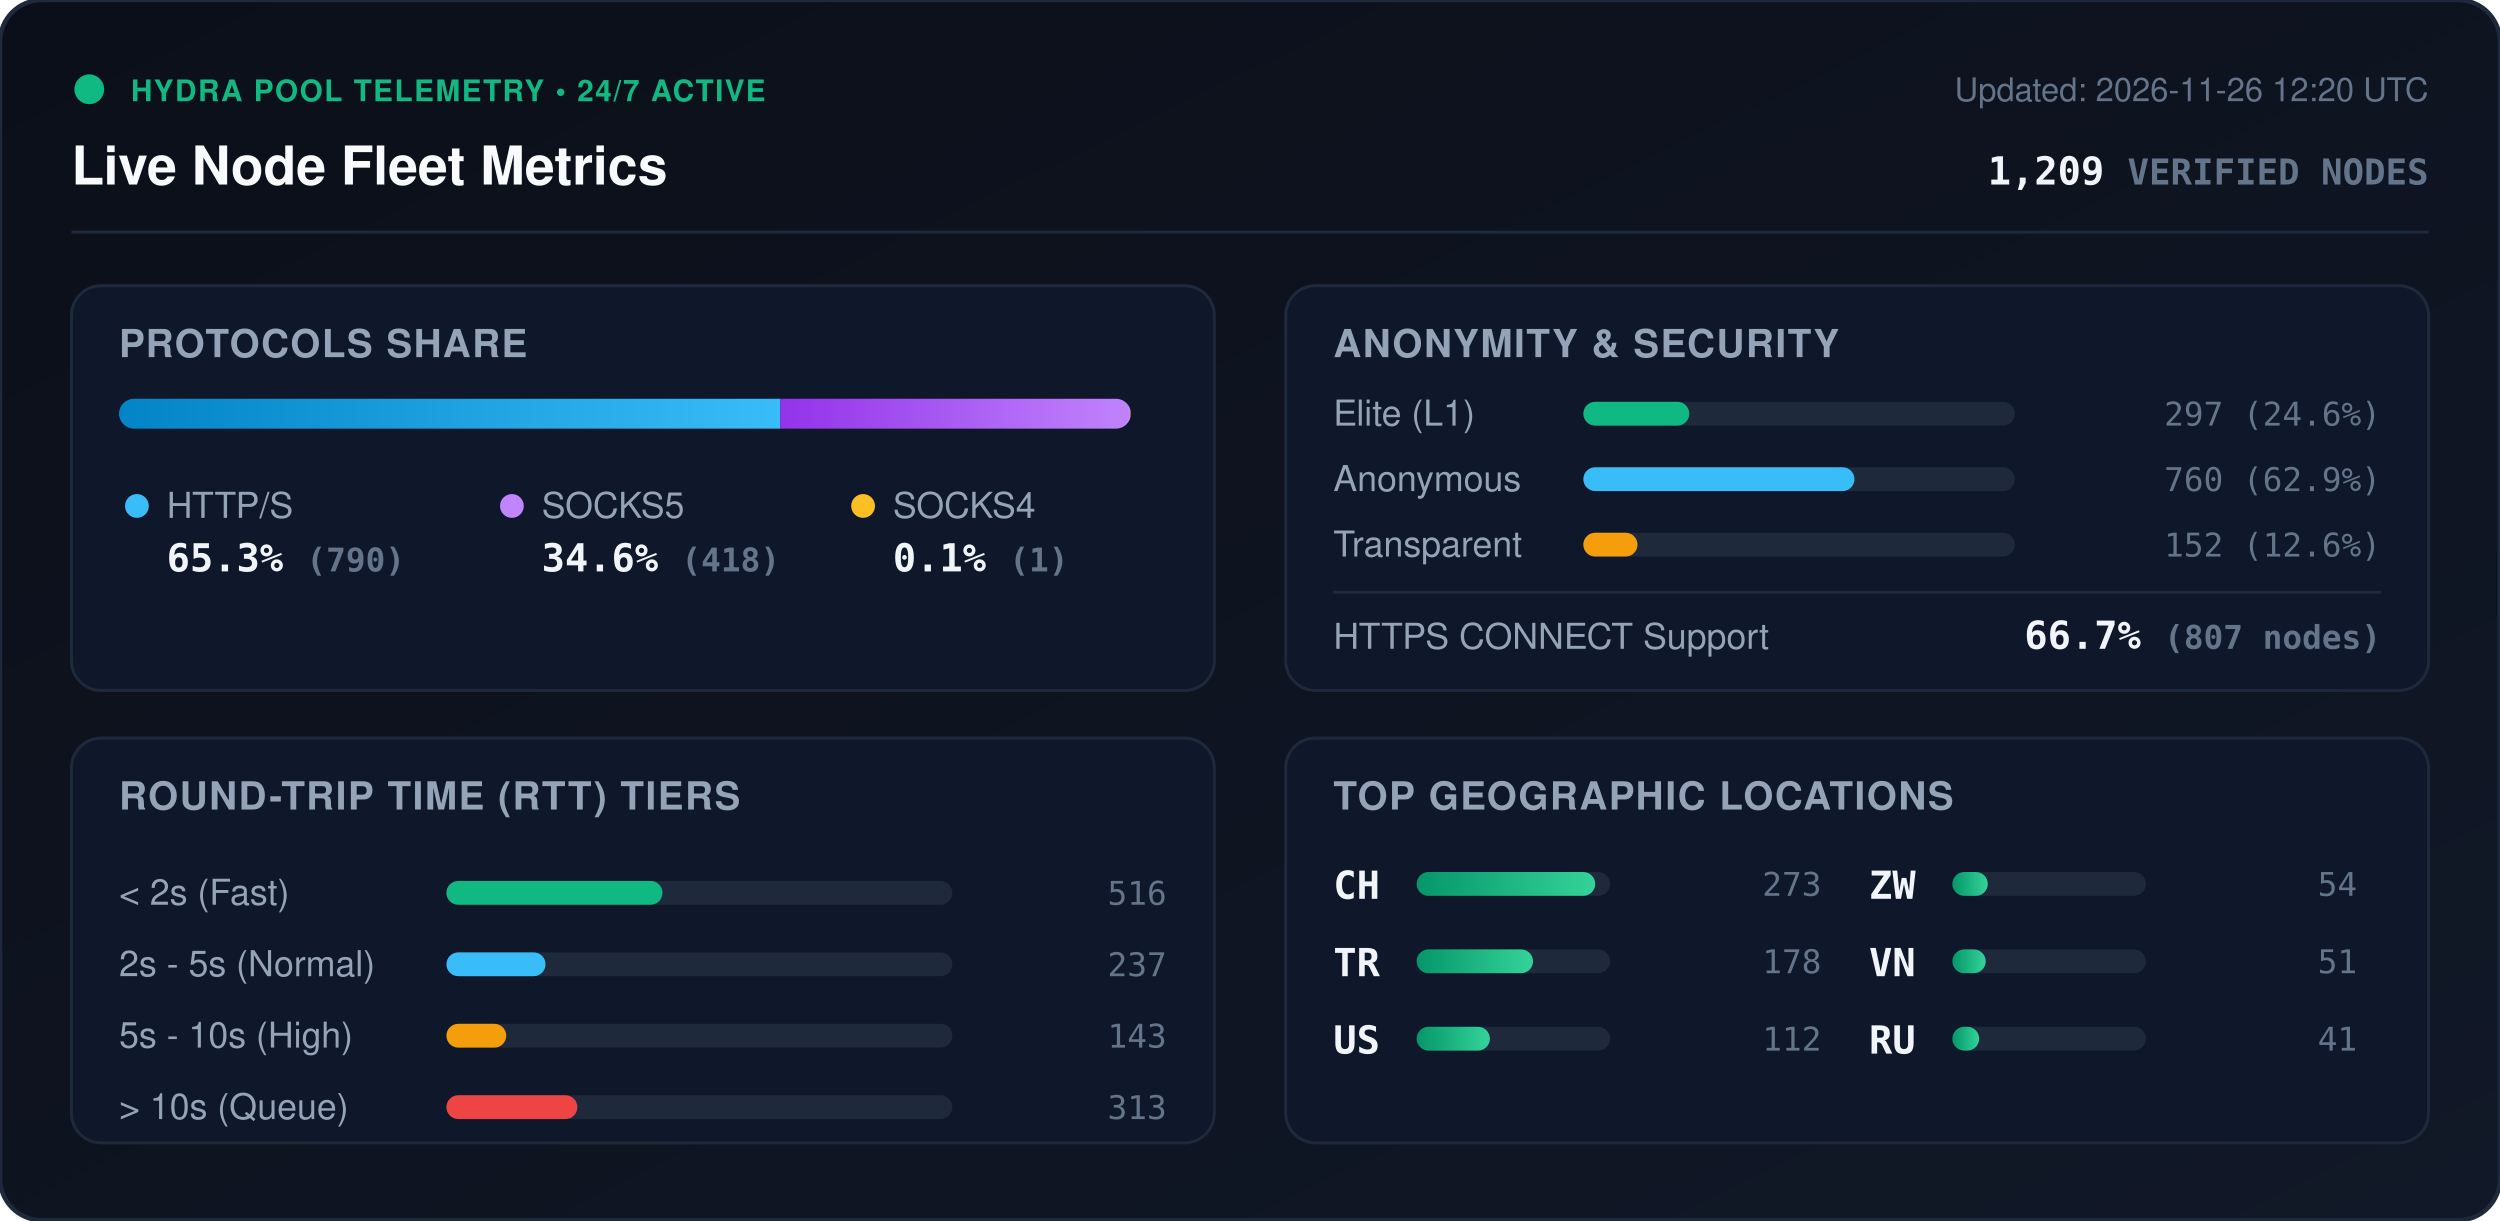
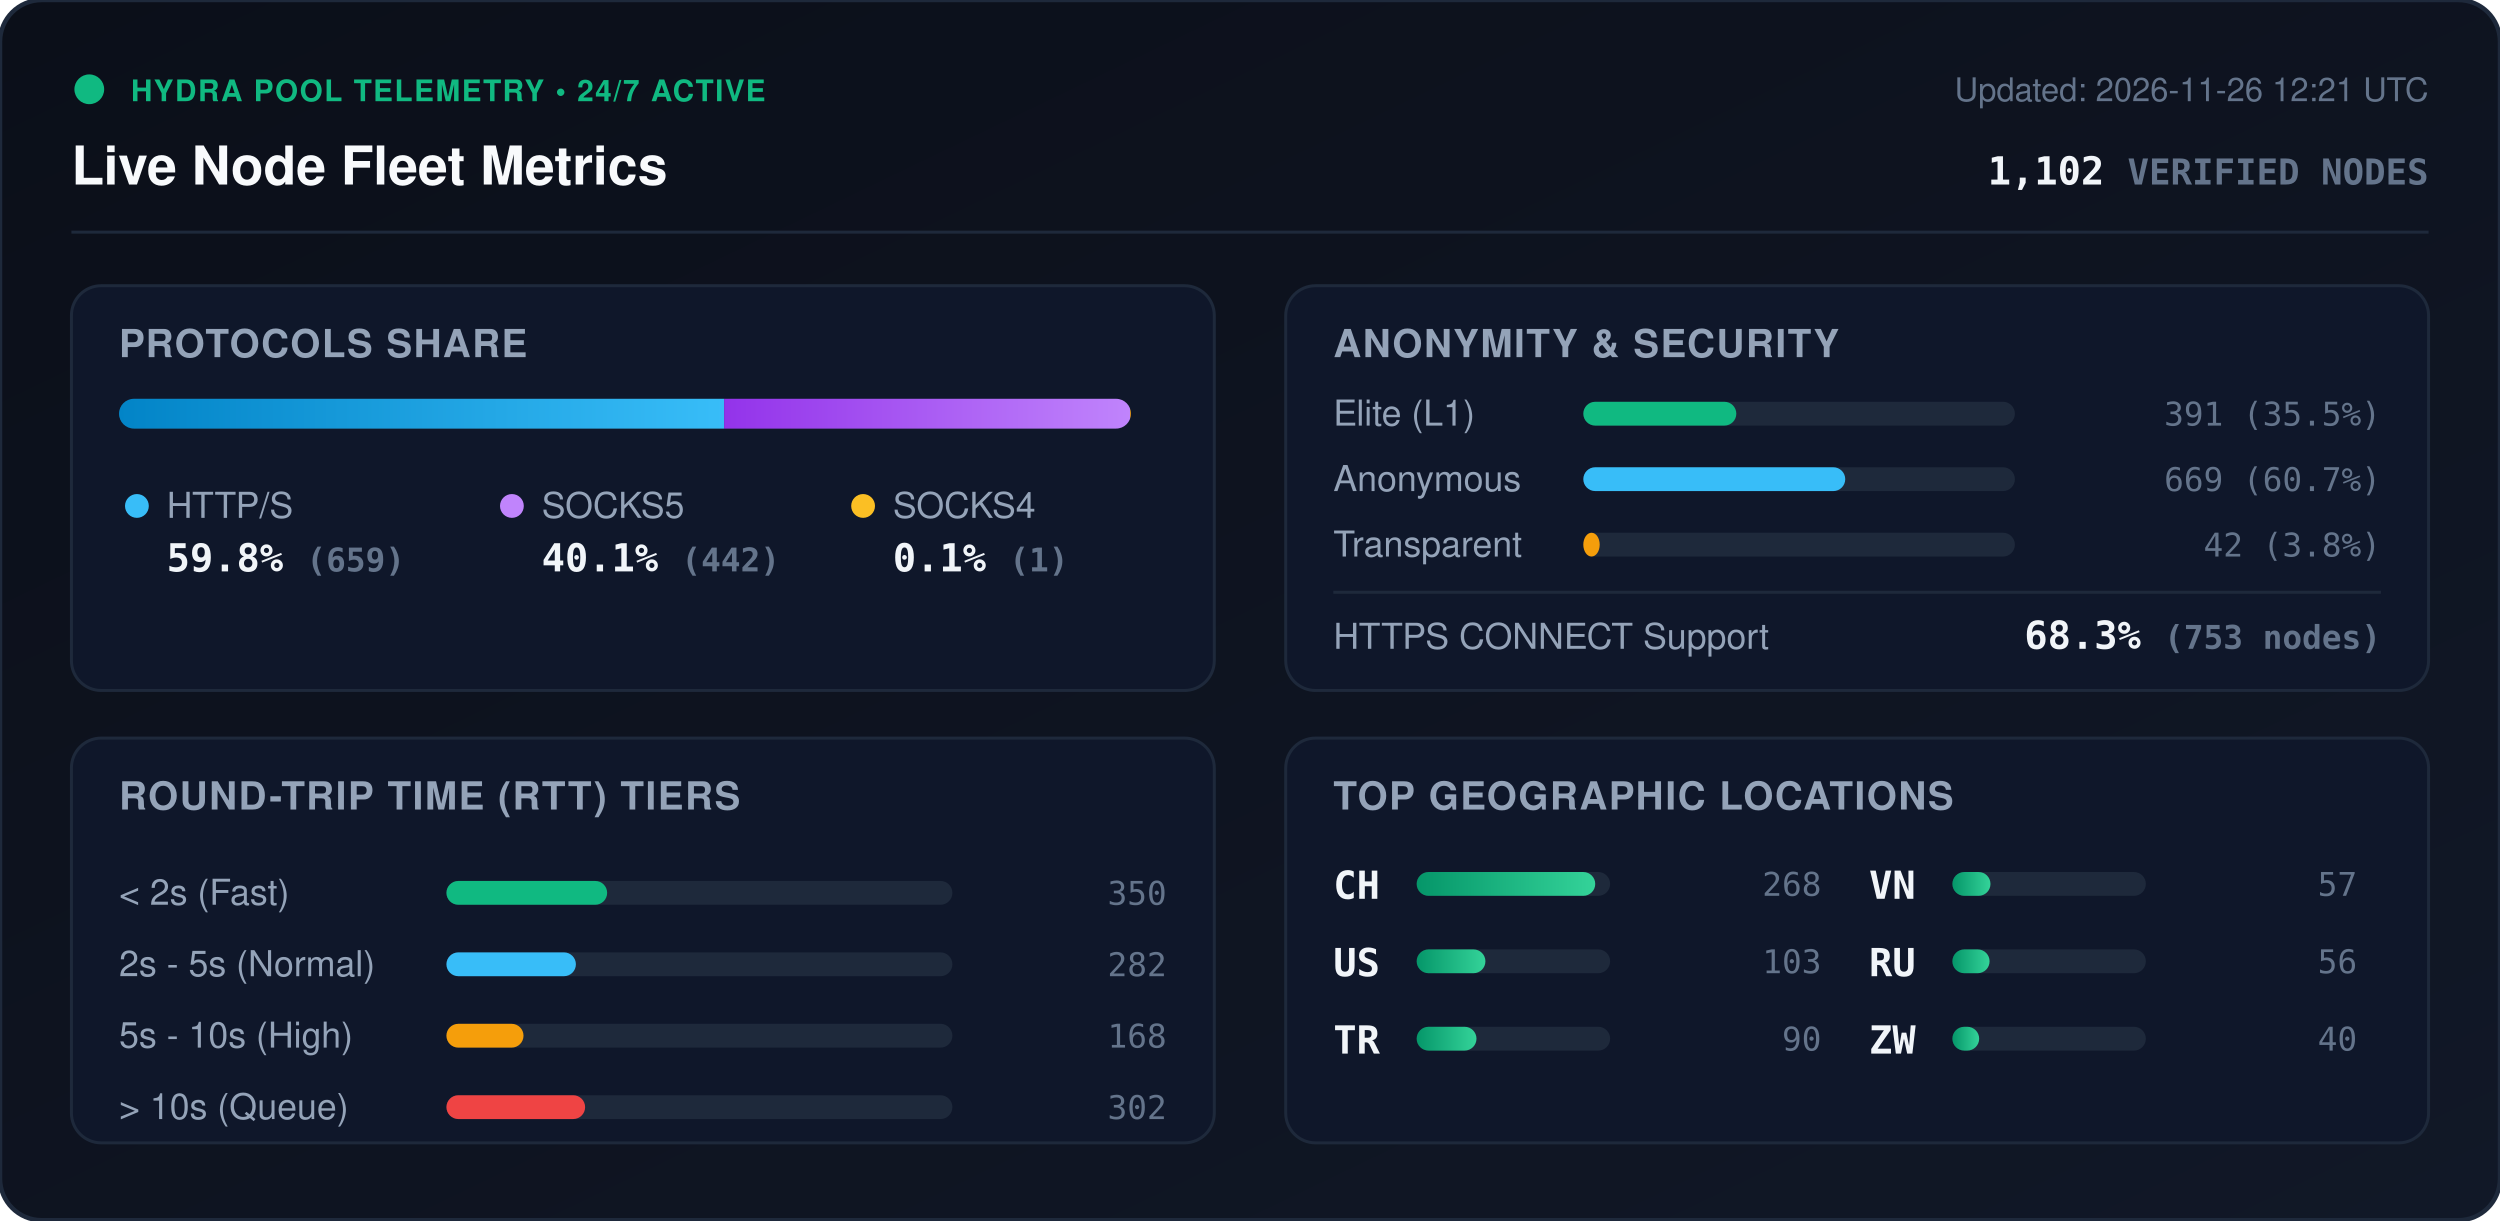
<svg xmlns="http://www.w3.org/2000/svg" viewBox="0 0 840 410" width="840" height="410" style="max-width: 100%; height: auto;">
  <defs>
    <linearGradient id="bg" x1="0%" y1="0%" x2="100%" y2="100%">
      <stop offset="0%" stop-color="#0b0f19" />
      <stop offset="100%" stop-color="#111827" />
    </linearGradient>
    <linearGradient id="bar-http" x1="0%" y1="0%" x2="100%" y2="0%">
      <stop offset="0%" stop-color="#0284c7" />
      <stop offset="100%" stop-color="#38bdf8" />
    </linearGradient>
    <linearGradient id="bar-socks5" x1="0%" y1="0%" x2="100%" y2="0%">
      <stop offset="0%" stop-color="#9333ea" />
      <stop offset="100%" stop-color="#c084fc" />
    </linearGradient>
    <linearGradient id="bar-socks4" x1="0%" y1="0%" x2="100%" y2="0%">
      <stop offset="0%" stop-color="#d97706" />
      <stop offset="100%" stop-color="#fbbf24" />
    </linearGradient>
    <linearGradient id="bar-green" x1="0%" y1="0%" x2="100%" y2="0%">
      <stop offset="0%" stop-color="#059669" />
      <stop offset="100%" stop-color="#34d399" />
    </linearGradient>
    <clipPath id="prog-track-clip">
      <rect width="340.0" height="10" rx="5" />
    </clipPath>
    <style>
      .title { font: 700 18px -apple-system, BlinkMacSystemFont, 'Segoe UI', Helvetica, Arial, sans-serif; fill: #f8fafc; }
      .sub { font: 500 11px -apple-system, BlinkMacSystemFont, 'Segoe UI', Helvetica, Arial, sans-serif; fill: #64748b; }
      .section-hdr { font: 600 13px -apple-system, BlinkMacSystemFont, 'Segoe UI', Helvetica, Arial, sans-serif; fill: #94a3b8; letter-spacing: 0.5px; }
      .metric-val { font: 700 13px -apple-system, BlinkMacSystemFont, 'Segoe UI', Helvetica, Arial, sans-serif; fill: #f1f5f9; }
      .metric-lbl { font: 500 12px -apple-system, BlinkMacSystemFont, 'Segoe UI', Helvetica, Arial, sans-serif; fill: #94a3b8; }
      .badge-txt { font: 700 10px -apple-system, BlinkMacSystemFont, 'Segoe UI', Helvetica, Arial, sans-serif; fill: #10b981; letter-spacing: 0.5px; }
      .mono { font-family: ui-monospace, SFMono-Regular, Menlo, Monaco, Consolas, monospace; }
      .pulse { animation: beacon 2s infinite ease-in-out; }
      @keyframes beacon { 0%, 100% { opacity: 1; } 50% { opacity: 0.35; } }
    </style>
  </defs>
  <rect width="840" height="410" rx="14" fill="url(#bg)" stroke="#1e293b" stroke-width="1.5" />
  <g transform="translate(24, 24)">
    <circle cx="6" cy="6" r="5" fill="#10b981" class="pulse" />
    <text x="20" y="10" class="badge-txt">HYDRA POOL TELEMETRY • 24/7 ACTIVE</text>
    <text x="0" y="38" class="title">Live Node Fleet Metrics</text>
-     <text x="792" y="10" text-anchor="end" class="sub">Updated: 2026-11-26 12:20 UTC</text>
-     <text x="792" y="38" text-anchor="end" class="metric-val mono" fill="#38bdf8">1,209 <tspan font-size="12" fill="#64748b">VERIFIED NODES</tspan>
+     <text x="792" y="10" text-anchor="end" class="sub">Updated: 2026-11-26 12:21 UTC</text>
+     <text x="792" y="38" text-anchor="end" class="metric-val mono" fill="#38bdf8">1,102 <tspan font-size="12" fill="#64748b">VERIFIED NODES</tspan>
    </text>
  </g>
  <line x1="24" y1="78" x2="816" y2="78" stroke="#1e293b" stroke-width="1" />
  <g transform="translate(24, 96)">
    <rect width="384" height="136" rx="10" fill="#0f172a" stroke="#1e293b" />
    <text x="16" y="24" class="section-hdr">PROTOCOLS SHARE</text>
    <g transform="translate(16, 38)">
      <rect width="340.0" height="10" rx="5" fill="#1e293b" />
      <g clip-path="url(#prog-track-clip)">
-         <rect x="0" width="222.2" height="10" fill="url(#bar-http)" />
-         <rect x="222.2" width="117.6" height="10" fill="url(#bar-socks5)" />
-         <rect x="339.8" width="0.3" height="10" fill="url(#bar-socks4)" />
+         <rect x="0" width="203.3" height="10" fill="url(#bar-http)" />
+         <rect x="203.3" width="136.4" height="10" fill="url(#bar-socks5)" />
+         <rect x="339.7" width="0.3" height="10" fill="url(#bar-socks4)" />
      </g>
    </g>
    <g transform="translate(16, 68)">
      <circle cx="6" cy="6" r="4" fill="#38bdf8" />
      <text x="16" y="10" class="metric-lbl">HTTP/S</text>
-       <text x="16" y="28" class="metric-val mono">65.3% <tspan font-size="11" fill="#64748b">(790)</tspan>
+       <text x="16" y="28" class="metric-val mono">59.8% <tspan font-size="11" fill="#64748b">(659)</tspan>
      </text>
      <circle cx="132" cy="6" r="4" fill="#c084fc" />
      <text x="142" y="10" class="metric-lbl">SOCKS5</text>
-       <text x="142" y="28" class="metric-val mono">34.6% <tspan font-size="11" fill="#64748b">(418)</tspan>
+       <text x="142" y="28" class="metric-val mono">40.1% <tspan font-size="11" fill="#64748b">(442)</tspan>
      </text>
      <circle cx="250" cy="6" r="4" fill="#fbbf24" />
      <text x="260" y="10" class="metric-lbl">SOCKS4</text>
      <text x="260" y="28" class="metric-val mono">0.1% <tspan font-size="11" fill="#64748b">(1)</tspan>
      </text>
    </g>
  </g>
  <g transform="translate(432, 96)">
    <rect width="384" height="136" rx="10" fill="#0f172a" stroke="#1e293b" />
    <text x="16" y="24" class="section-hdr">ANONYMITY &amp; SECURITY</text>
    <text x="16" y="47" class="metric-lbl">Elite (L1)</text>
    <rect x="100" y="39" width="145.0" height="8" rx="4" fill="#1e293b" />
-     <rect x="100" y="39" width="35.6" height="8" rx="4" fill="#10b981" />
-     <text x="368" y="47" text-anchor="end" class="mono sub" fill="#e2e8f0">297 (24.6%)</text>
+     <rect x="100" y="39" width="51.4" height="8" rx="4" fill="#10b981" />
+     <text x="368" y="47" text-anchor="end" class="mono sub" fill="#e2e8f0">391 (35.5%)</text>
    <text x="16" y="69" class="metric-lbl">Anonymous</text>
    <rect x="100" y="61" width="145.0" height="8" rx="4" fill="#1e293b" />
-     <rect x="100" y="61" width="91.1" height="8" rx="4" fill="#38bdf8" />
-     <text x="368" y="69" text-anchor="end" class="mono sub" fill="#e2e8f0">760 (62.9%)</text>
+     <rect x="100" y="61" width="88.0" height="8" rx="4" fill="#38bdf8" />
+     <text x="368" y="69" text-anchor="end" class="mono sub" fill="#e2e8f0">669 (60.7%)</text>
    <text x="16" y="91" class="metric-lbl">Transparent</text>
    <rect x="100" y="83" width="145.0" height="8" rx="4" fill="#1e293b" />
-     <rect x="100" y="83" width="18.2" height="8" rx="4" fill="#f59e0b" />
-     <text x="368" y="91" text-anchor="end" class="mono sub" fill="#e2e8f0">152 (12.6%)</text>
+     <rect x="100" y="83" width="5.5" height="8" rx="4" fill="#f59e0b" />
+     <text x="368" y="91" text-anchor="end" class="mono sub" fill="#e2e8f0">42 (3.8%)</text>
    <line x1="16" y1="103" x2="368" y2="103" stroke="#1e293b" stroke-width="1" />
    <text x="16" y="122" class="metric-lbl">HTTPS CONNECT Support</text>
-     <text x="368" y="122" text-anchor="end" class="metric-val mono" fill="#34d399">66.7% <tspan font-size="11" fill="#64748b">(807 nodes)</tspan>
+     <text x="368" y="122" text-anchor="end" class="metric-val mono" fill="#34d399">68.3% <tspan font-size="11" fill="#64748b">(753 nodes)</tspan>
    </text>
  </g>
  <g transform="translate(24, 248)">
    <rect width="384" height="136" rx="10" fill="#0f172a" stroke="#1e293b" />
    <text x="16" y="24" class="section-hdr">ROUND-TRIP TIME (RTT) TIERS</text>
    <g transform="translate(16, 42)">
      <text x="0" y="14" class="metric-lbl">&lt; 2s (Fast)</text>
      <rect x="110" y="6" width="170" height="8" rx="4" fill="#1e293b" />
-       <rect x="110" y="6" width="72.6" height="8" rx="4" fill="#10b981" />
-       <text x="352" y="14" text-anchor="end" class="mono sub">516</text>
+       <rect x="110" y="6" width="54.0" height="8" rx="4" fill="#10b981" />
+       <text x="352" y="14" text-anchor="end" class="mono sub">350</text>
      <text x="0" y="38" class="metric-lbl">2s - 5s (Normal)</text>
      <rect x="110" y="30" width="170" height="8" rx="4" fill="#1e293b" />
-       <rect x="110" y="30" width="33.3" height="8" rx="4" fill="#38bdf8" />
-       <text x="352" y="38" text-anchor="end" class="mono sub">237</text>
+       <rect x="110" y="30" width="43.5" height="8" rx="4" fill="#38bdf8" />
+       <text x="352" y="38" text-anchor="end" class="mono sub">282</text>
      <text x="0" y="62" class="metric-lbl">5s - 10s (High)</text>
      <rect x="110" y="54" width="170" height="8" rx="4" fill="#1e293b" />
-       <rect x="110" y="54" width="20.1" height="8" rx="4" fill="#f59e0b" />
-       <text x="352" y="62" text-anchor="end" class="mono sub">143</text>
+       <rect x="110" y="54" width="25.9" height="8" rx="4" fill="#f59e0b" />
+       <text x="352" y="62" text-anchor="end" class="mono sub">168</text>
      <text x="0" y="86" class="metric-lbl">&gt; 10s (Queue)</text>
      <rect x="110" y="78" width="170" height="8" rx="4" fill="#1e293b" />
-       <rect x="110" y="78" width="44.0" height="8" rx="4" fill="#ef4444" />
-       <text x="352" y="86" text-anchor="end" class="mono sub">313</text>
+       <rect x="110" y="78" width="46.6" height="8" rx="4" fill="#ef4444" />
+       <text x="352" y="86" text-anchor="end" class="mono sub">302</text>
    </g>
  </g>
  <g transform="translate(432, 248)">
    <rect width="384" height="136" rx="10" fill="#0f172a" stroke="#1e293b" />
    <text x="16" y="24" class="section-hdr">TOP GEOGRAPHIC LOCATIONS</text>
    <g transform="translate(16, 42)">
      <g transform="translate(0, 0)">
        <text x="0" y="12" class="mono metric-val" font-size="12">CH</text>
        <rect x="28" y="3" width="65" height="8" rx="4" fill="#1e293b" />
        <rect x="28" y="3" width="60.0" height="8" rx="4" fill="url(#bar-green)" />
-         <text x="164" y="11" text-anchor="end" class="mono sub">273</text>
+         <text x="164" y="11" text-anchor="end" class="mono sub">268</text>
      </g>
      <g transform="translate(0, 26)">
+         <text x="0" y="12" class="mono metric-val" font-size="12">US</text>
+         <rect x="28" y="3" width="65" height="8" rx="4" fill="#1e293b" />
+         <rect x="28" y="3" width="23.1" height="8" rx="4" fill="url(#bar-green)" />
+         <text x="164" y="11" text-anchor="end" class="mono sub">103</text>
+       </g>
+       <g transform="translate(0, 52)">
        <text x="0" y="12" class="mono metric-val" font-size="12">TR</text>
        <rect x="28" y="3" width="65" height="8" rx="4" fill="#1e293b" />
-         <rect x="28" y="3" width="39.1" height="8" rx="4" fill="url(#bar-green)" />
-         <text x="164" y="11" text-anchor="end" class="mono sub">178</text>
-       </g>
-       <g transform="translate(0, 52)">
-         <text x="0" y="12" class="mono metric-val" font-size="12">US</text>
-         <rect x="28" y="3" width="65" height="8" rx="4" fill="#1e293b" />
-         <rect x="28" y="3" width="24.6" height="8" rx="4" fill="url(#bar-green)" />
-         <text x="164" y="11" text-anchor="end" class="mono sub">112</text>
+         <rect x="28" y="3" width="20.1" height="8" rx="4" fill="url(#bar-green)" />
+         <text x="164" y="11" text-anchor="end" class="mono sub">90</text>
      </g>
      <g transform="translate(180, 0)">
+         <text x="0" y="12" class="mono metric-val" font-size="12">VN</text>
+         <rect x="28" y="3" width="65" height="8" rx="4" fill="#1e293b" />
+         <rect x="28" y="3" width="12.8" height="8" rx="4" fill="url(#bar-green)" />
+         <text x="164" y="11" text-anchor="end" class="mono sub">57</text>
+       </g>
+       <g transform="translate(180, 26)">
+         <text x="0" y="12" class="mono metric-val" font-size="12">RU</text>
+         <rect x="28" y="3" width="65" height="8" rx="4" fill="#1e293b" />
+         <rect x="28" y="3" width="12.5" height="8" rx="4" fill="url(#bar-green)" />
+         <text x="164" y="11" text-anchor="end" class="mono sub">56</text>
+       </g>
+       <g transform="translate(180, 52)">
        <text x="0" y="12" class="mono metric-val" font-size="12">ZW</text>
        <rect x="28" y="3" width="65" height="8" rx="4" fill="#1e293b" />
-         <rect x="28" y="3" width="11.9" height="8" rx="4" fill="url(#bar-green)" />
-         <text x="164" y="11" text-anchor="end" class="mono sub">54</text>
-       </g>
-       <g transform="translate(180, 26)">
-         <text x="0" y="12" class="mono metric-val" font-size="12">VN</text>
-         <rect x="28" y="3" width="65" height="8" rx="4" fill="#1e293b" />
-         <rect x="28" y="3" width="11.2" height="8" rx="4" fill="url(#bar-green)" />
-         <text x="164" y="11" text-anchor="end" class="mono sub">51</text>
-       </g>
-       <g transform="translate(180, 52)">
-         <text x="0" y="12" class="mono metric-val" font-size="12">RU</text>
-         <rect x="28" y="3" width="65" height="8" rx="4" fill="#1e293b" />
        <rect x="28" y="3" width="9.0" height="8" rx="4" fill="url(#bar-green)" />
-         <text x="164" y="11" text-anchor="end" class="mono sub">41</text>
+         <text x="164" y="11" text-anchor="end" class="mono sub">40</text>
      </g>
    </g>
  </g>
</svg>
